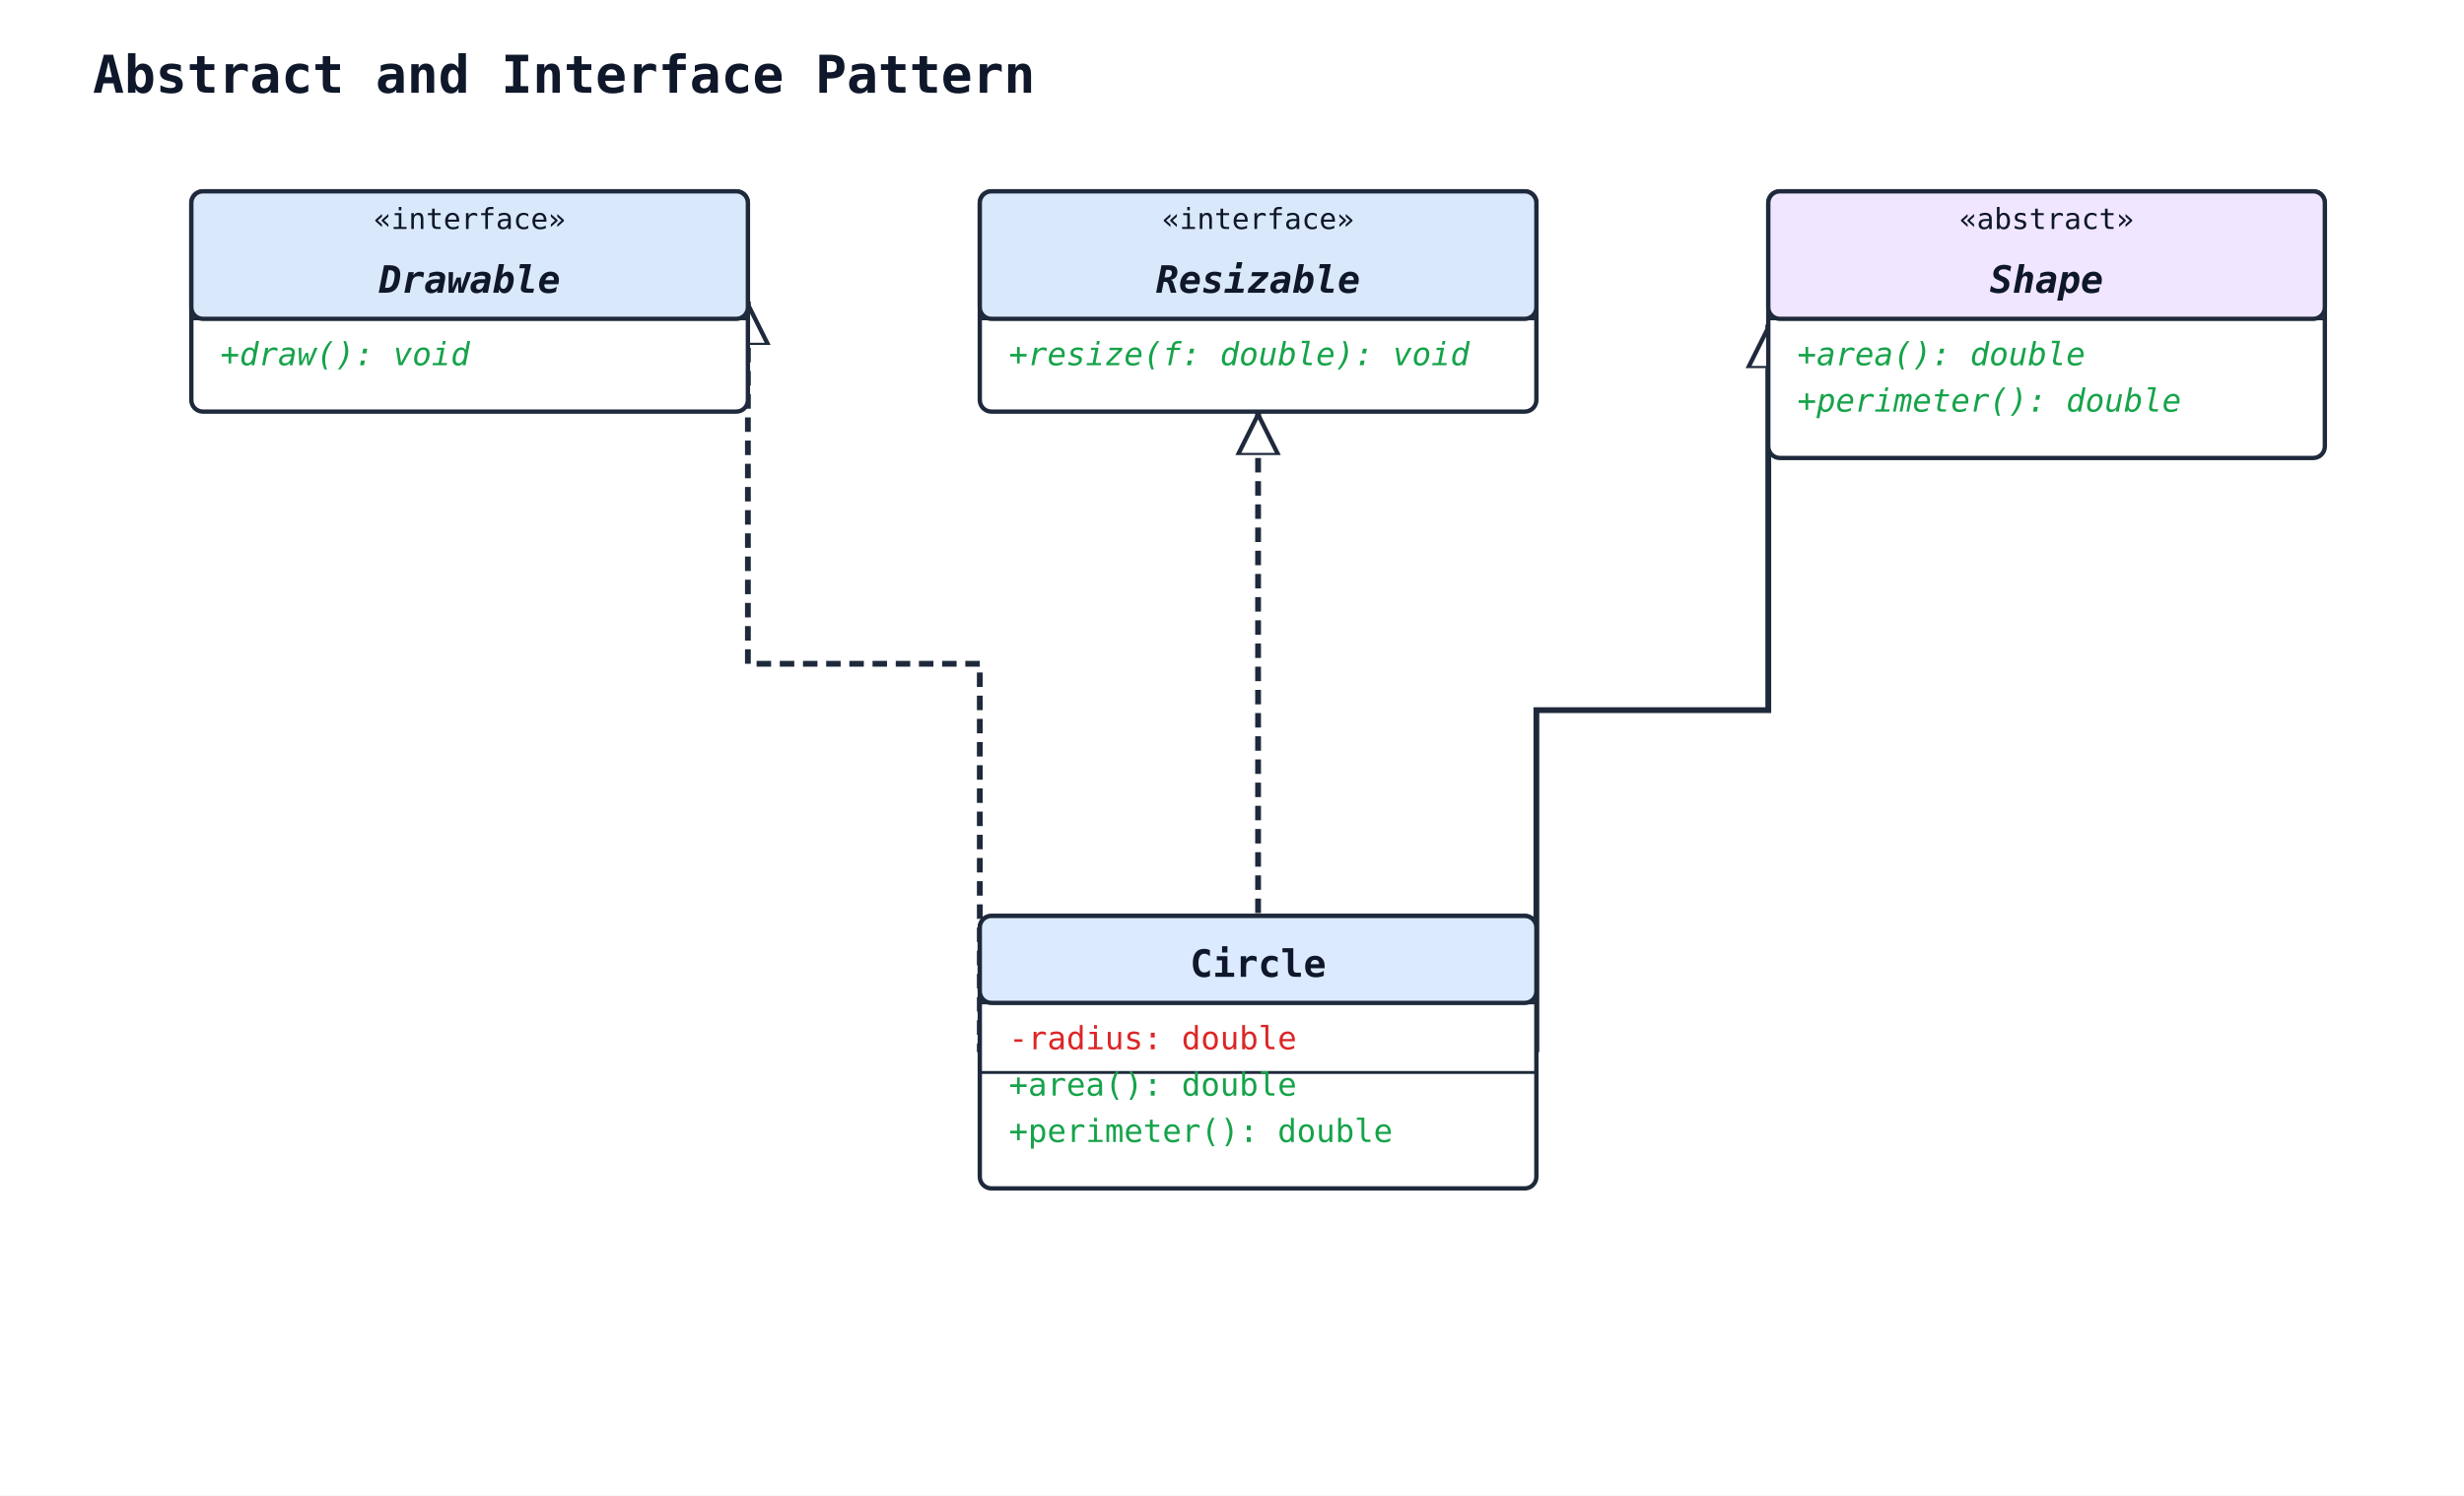
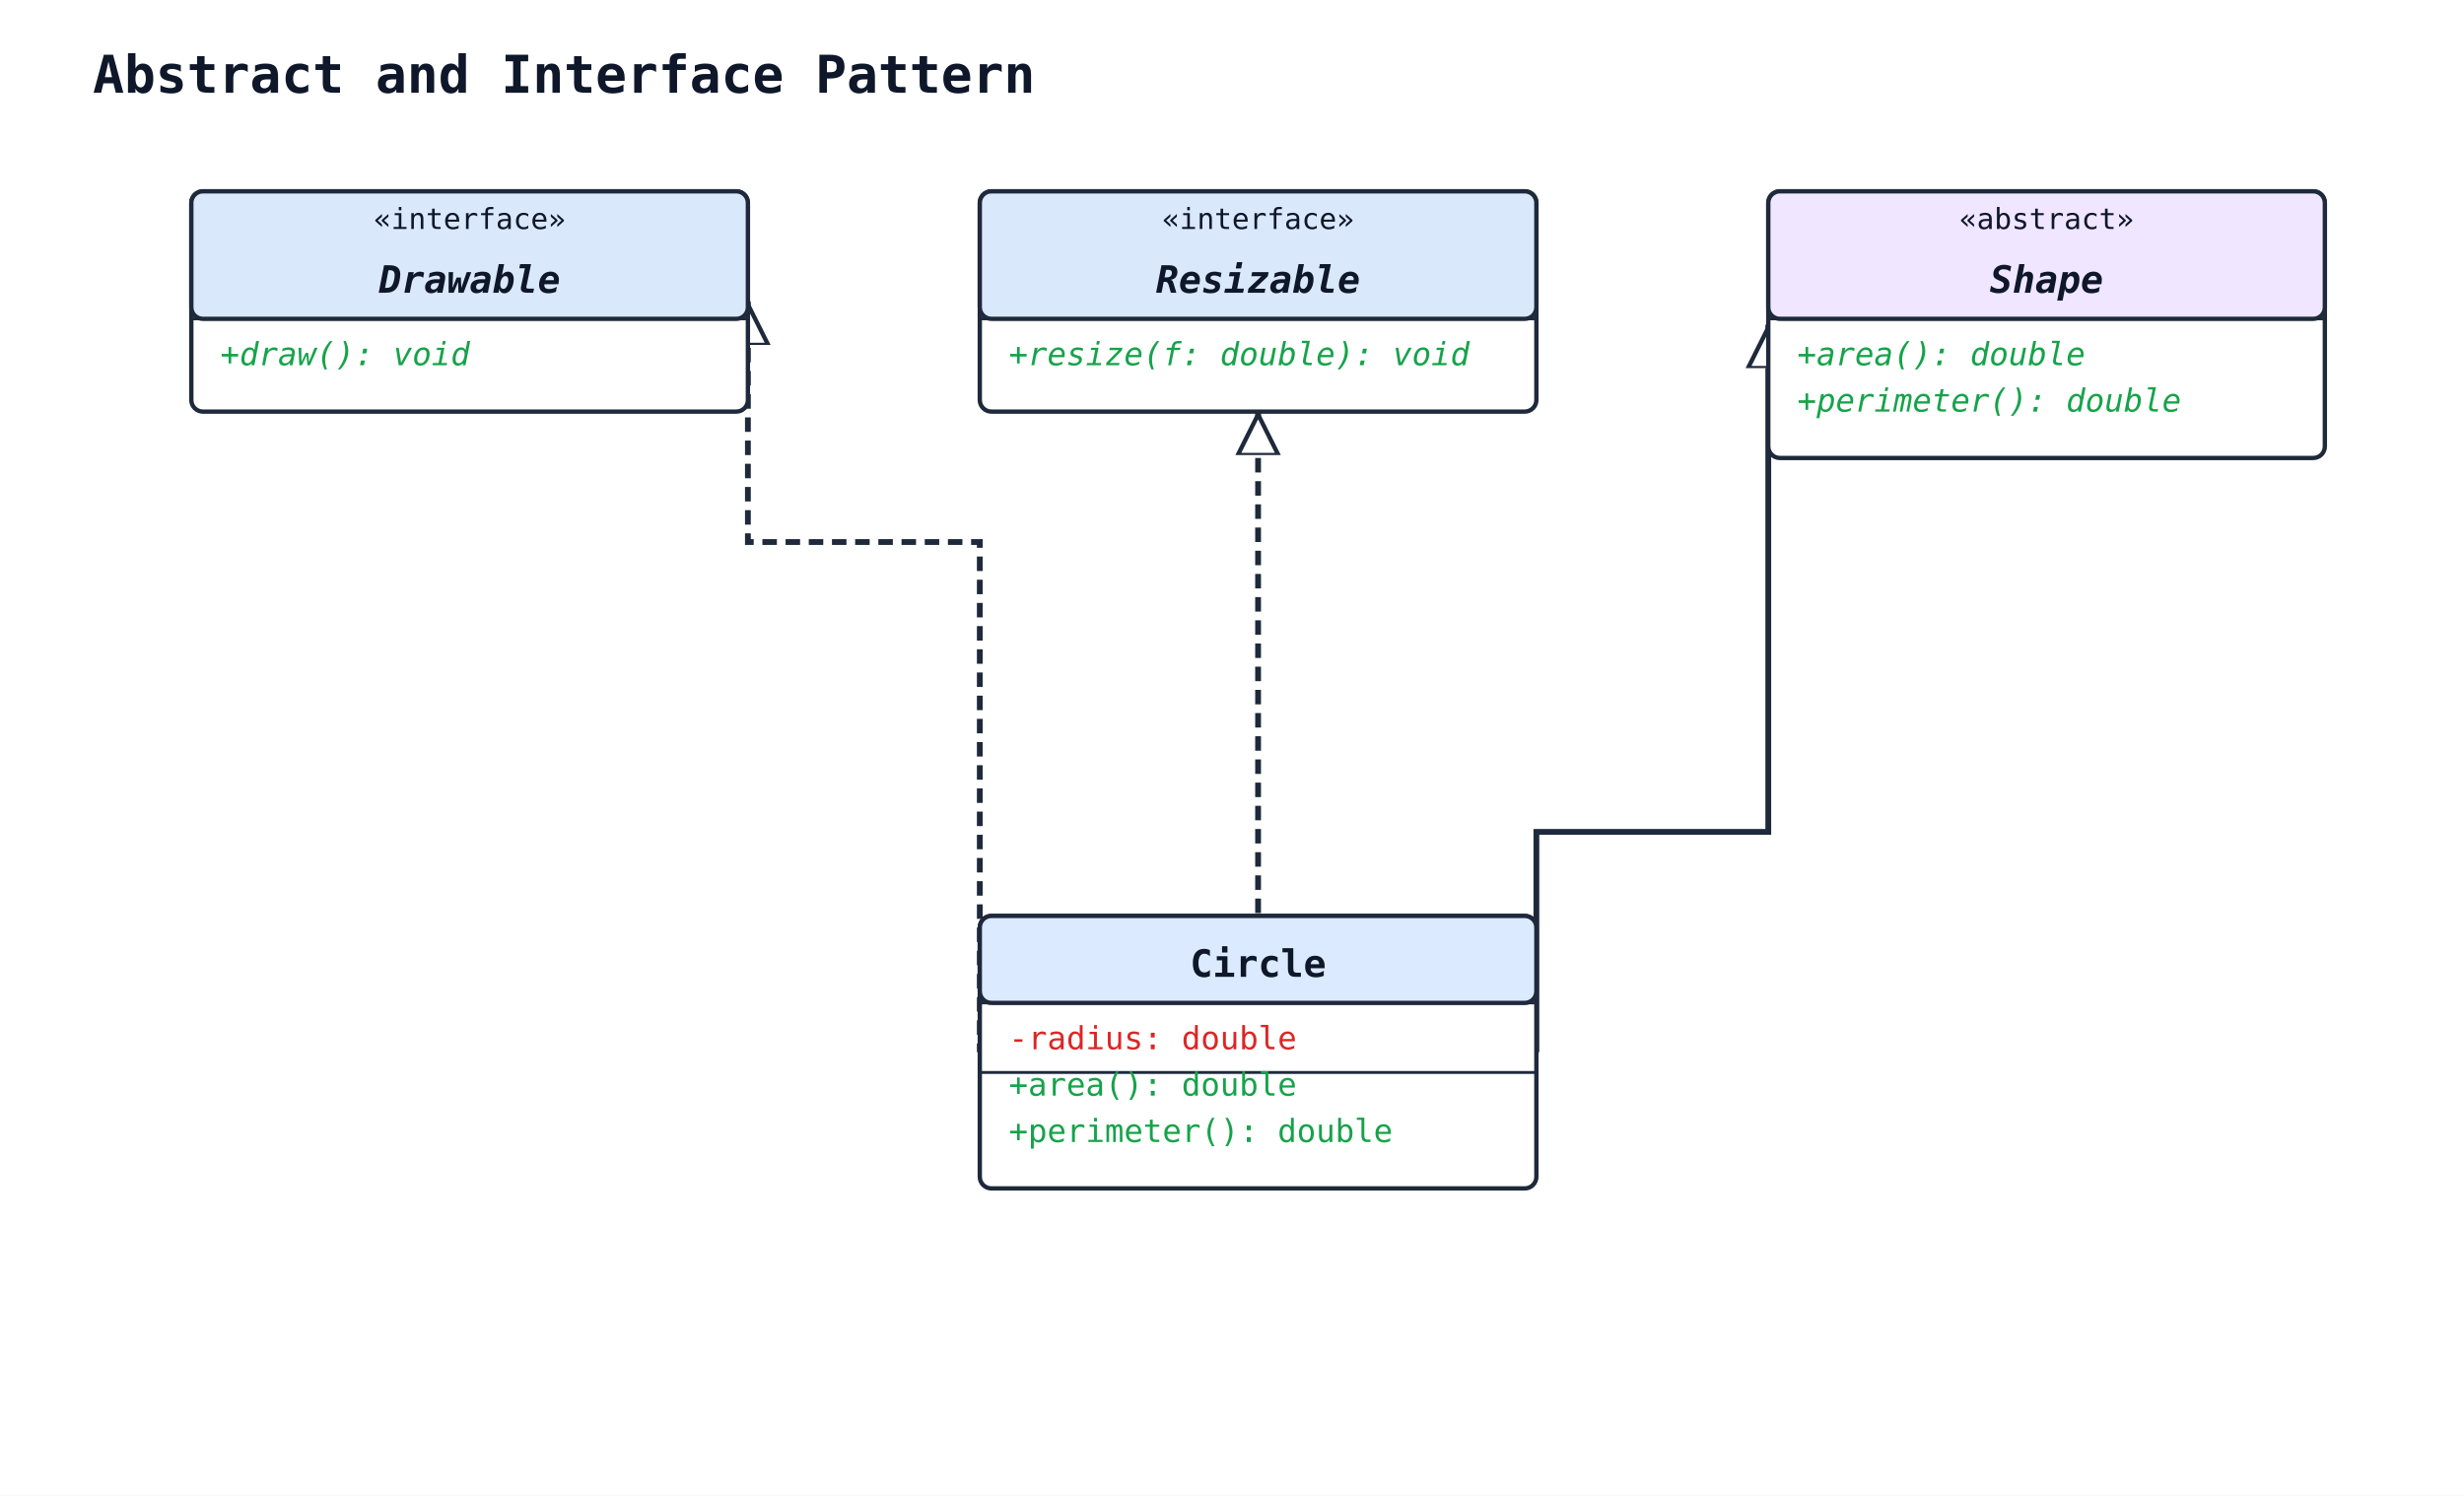
<svg xmlns="http://www.w3.org/2000/svg" width="850" height="516" viewBox="0 0 850 516">
  <rect width="100%" height="100%" fill="#ffffff" />
  <defs>
    <marker id="arrow-open" viewBox="0 0 10 10" refX="9" refY="5" markerWidth="10" markerHeight="10" markerUnits="userSpaceOnUse" orient="auto-start-reverse">
      <path d="M0,0 L10,5 L0,10" fill="none" stroke="#1e293b" stroke-width="1.5" />
    </marker>
    <marker id="arrow-triangle" viewBox="0 0 16 16" refX="15" refY="8" markerWidth="16" markerHeight="16" markerUnits="userSpaceOnUse" orient="auto-start-reverse">
      <polygon points="0,1 14,8 0,15" fill="#ffffff" stroke="#1e293b" stroke-width="1.5" fill-rule="nonzero" />
    </marker>
    <marker id="arrow-diamond-filled" viewBox="0 0 14 10" refX="13" refY="5" markerWidth="14" markerHeight="10" markerUnits="userSpaceOnUse" orient="auto-start-reverse">
      <path d="M0,5 L7,0 L14,5 L7,10 z" fill="#1e293b" stroke="#1e293b" stroke-width="1" />
    </marker>
    <marker id="arrow-diamond-open" viewBox="0 0 14 10" refX="13" refY="5" markerWidth="14" markerHeight="10" markerUnits="userSpaceOnUse" orient="auto-start-reverse">
      <path d="M0,5 L7,0 L14,5 L7,10 z" fill="#ffffff" stroke="#1e293b" stroke-width="1" />
    </marker>
  </defs>
  <text x="32" y="32" font-family="monospace" font-size="18" font-weight="600" fill="#0f172a">Abstract and Interface Pattern</text>
-   <polyline class="uml-relation" data-uml-from="Shape" data-uml-to="Circle" data-uml-arrow="&lt;|--" points="610,112 610,245 530,245 530,363" fill="none" stroke="#1e293b" stroke-width="2" marker-start="url(#arrow-triangle)" />
-   <polyline class="uml-relation" data-uml-from="Drawable" data-uml-to="Circle" data-uml-arrow="&lt;|.." points="258,104 258,229 338,229 338,363" fill="none" stroke="#1e293b" stroke-width="2" stroke-dasharray="5 3" marker-start="url(#arrow-triangle)" />
+   <polyline class="uml-relation" data-uml-from="Shape" data-uml-to="Circle" data-uml-arrow="&lt;|--" points="610,112 610,287 530,287 530,363" fill="none" stroke="#1e293b" stroke-width="2" marker-start="url(#arrow-triangle)" />
+   <polyline class="uml-relation" data-uml-from="Drawable" data-uml-to="Circle" data-uml-arrow="&lt;|.." points="258,104 258,187 338,187 338,363" fill="none" stroke="#1e293b" stroke-width="2" stroke-dasharray="5 3" marker-start="url(#arrow-triangle)" />
  <polyline class="uml-relation" data-uml-from="Resizable" data-uml-to="Circle" data-uml-arrow="&lt;|.." points="434,142 434,229 434,316" fill="none" stroke="#1e293b" stroke-width="2" stroke-dasharray="5 3" marker-start="url(#arrow-triangle)" />
  <rect x="610" y="66" width="192" height="92" rx="4" ry="4" fill="#ffffff" stroke="#1e293b" stroke-width="1.5" />
  <rect x="610" y="66" width="192" height="44" rx="4" ry="4" fill="#f0e6ff" stroke="#1e293b" stroke-width="1.5" />
  <line x1="610" y1="110" x2="802" y2="110" stroke="#1e293b" stroke-width="1" />
  <text x="706" y="79" text-anchor="middle" font-family="monospace" font-size="10" fill="#0f172a">«abstract»</text>
  <text x="706" y="101" text-anchor="middle" font-family="monospace" font-size="13" font-weight="600" fill="#0f172a" font-style="italic">Shape</text>
  <text class="uml-member" data-uml-visibility="public" data-uml-modifier="abstract" x="620" y="126" font-family="monospace" font-size="11" fill="#16a34a" font-style="italic">+area(): double</text>
  <text class="uml-member" data-uml-visibility="public" data-uml-modifier="abstract" x="620" y="142" font-family="monospace" font-size="11" fill="#16a34a" font-style="italic">+perimeter(): double</text>
  <rect x="66" y="66" width="192" height="76" rx="4" ry="4" fill="#ffffff" stroke="#1e293b" stroke-width="1.5" />
  <rect x="66" y="66" width="192" height="44" rx="4" ry="4" fill="#dae8fc" stroke="#1e293b" stroke-width="1.5" />
  <line x1="66" y1="110" x2="258" y2="110" stroke="#1e293b" stroke-width="1" />
  <text x="162" y="79" text-anchor="middle" font-family="monospace" font-size="10" fill="#0f172a">«interface»</text>
  <text x="162" y="101" text-anchor="middle" font-family="monospace" font-size="13" font-weight="600" fill="#0f172a" font-style="italic">Drawable</text>
  <text class="uml-member" data-uml-visibility="public" x="76" y="126" font-family="monospace" font-size="11" fill="#16a34a" font-style="italic">+draw(): void</text>
  <rect x="338" y="66" width="192" height="76" rx="4" ry="4" fill="#ffffff" stroke="#1e293b" stroke-width="1.5" />
  <rect x="338" y="66" width="192" height="44" rx="4" ry="4" fill="#dae8fc" stroke="#1e293b" stroke-width="1.5" />
  <line x1="338" y1="110" x2="530" y2="110" stroke="#1e293b" stroke-width="1" />
  <text x="434" y="79" text-anchor="middle" font-family="monospace" font-size="10" fill="#0f172a">«interface»</text>
  <text x="434" y="101" text-anchor="middle" font-family="monospace" font-size="13" font-weight="600" fill="#0f172a" font-style="italic">Resizable</text>
  <text class="uml-member" data-uml-visibility="public" x="348" y="126" font-family="monospace" font-size="11" fill="#16a34a" font-style="italic">+resize(f: double): void</text>
  <rect x="338" y="316" width="192" height="94" rx="4" ry="4" fill="#ffffff" stroke="#1e293b" stroke-width="1.5" />
  <rect x="338" y="316" width="192" height="30" rx="4" ry="4" fill="#dbeafe" stroke="#1e293b" stroke-width="1.5" />
  <line x1="338" y1="346" x2="530" y2="346" stroke="#1e293b" stroke-width="1" />
  <text x="434" y="337" text-anchor="middle" font-family="monospace" font-size="13" font-weight="600" fill="#0f172a">Circle</text>
  <text class="uml-member" data-uml-visibility="private" x="348" y="362" font-family="monospace" font-size="11" fill="#dc2626">-radius: double</text>
  <line x1="338" y1="370" x2="530" y2="370" stroke="#1e293b" stroke-width="1" />
  <text class="uml-member" data-uml-visibility="public" x="348" y="378" font-family="monospace" font-size="11" fill="#16a34a">+area(): double</text>
  <text class="uml-member" data-uml-visibility="public" x="348" y="394" font-family="monospace" font-size="11" fill="#16a34a">+perimeter(): double</text>
</svg>
